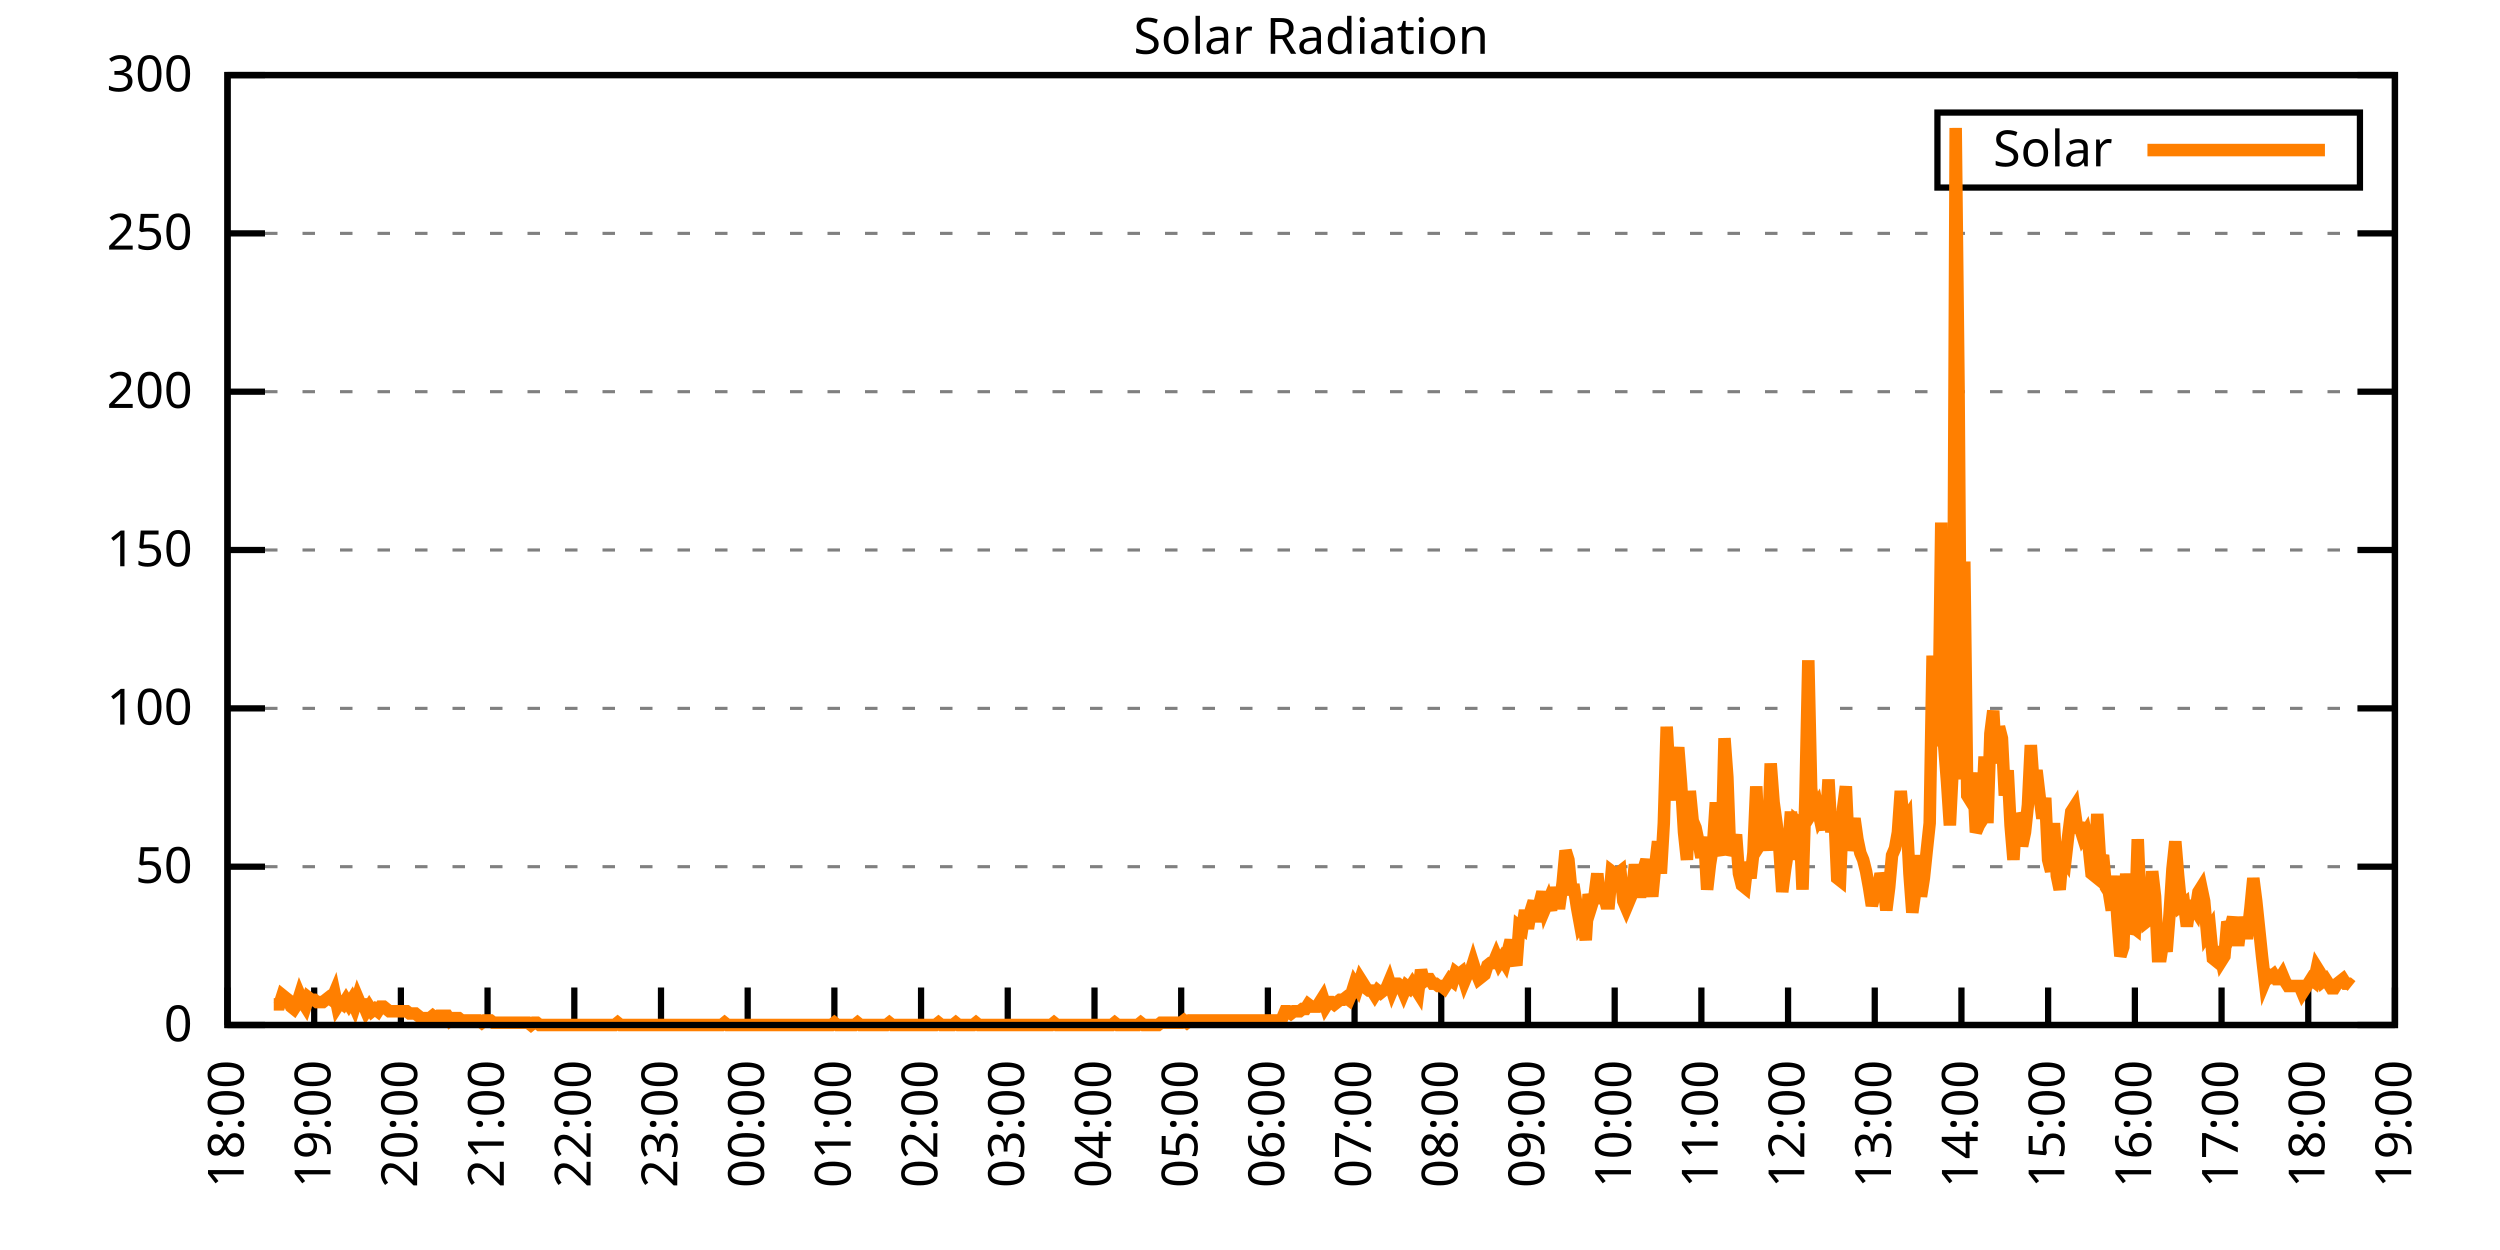
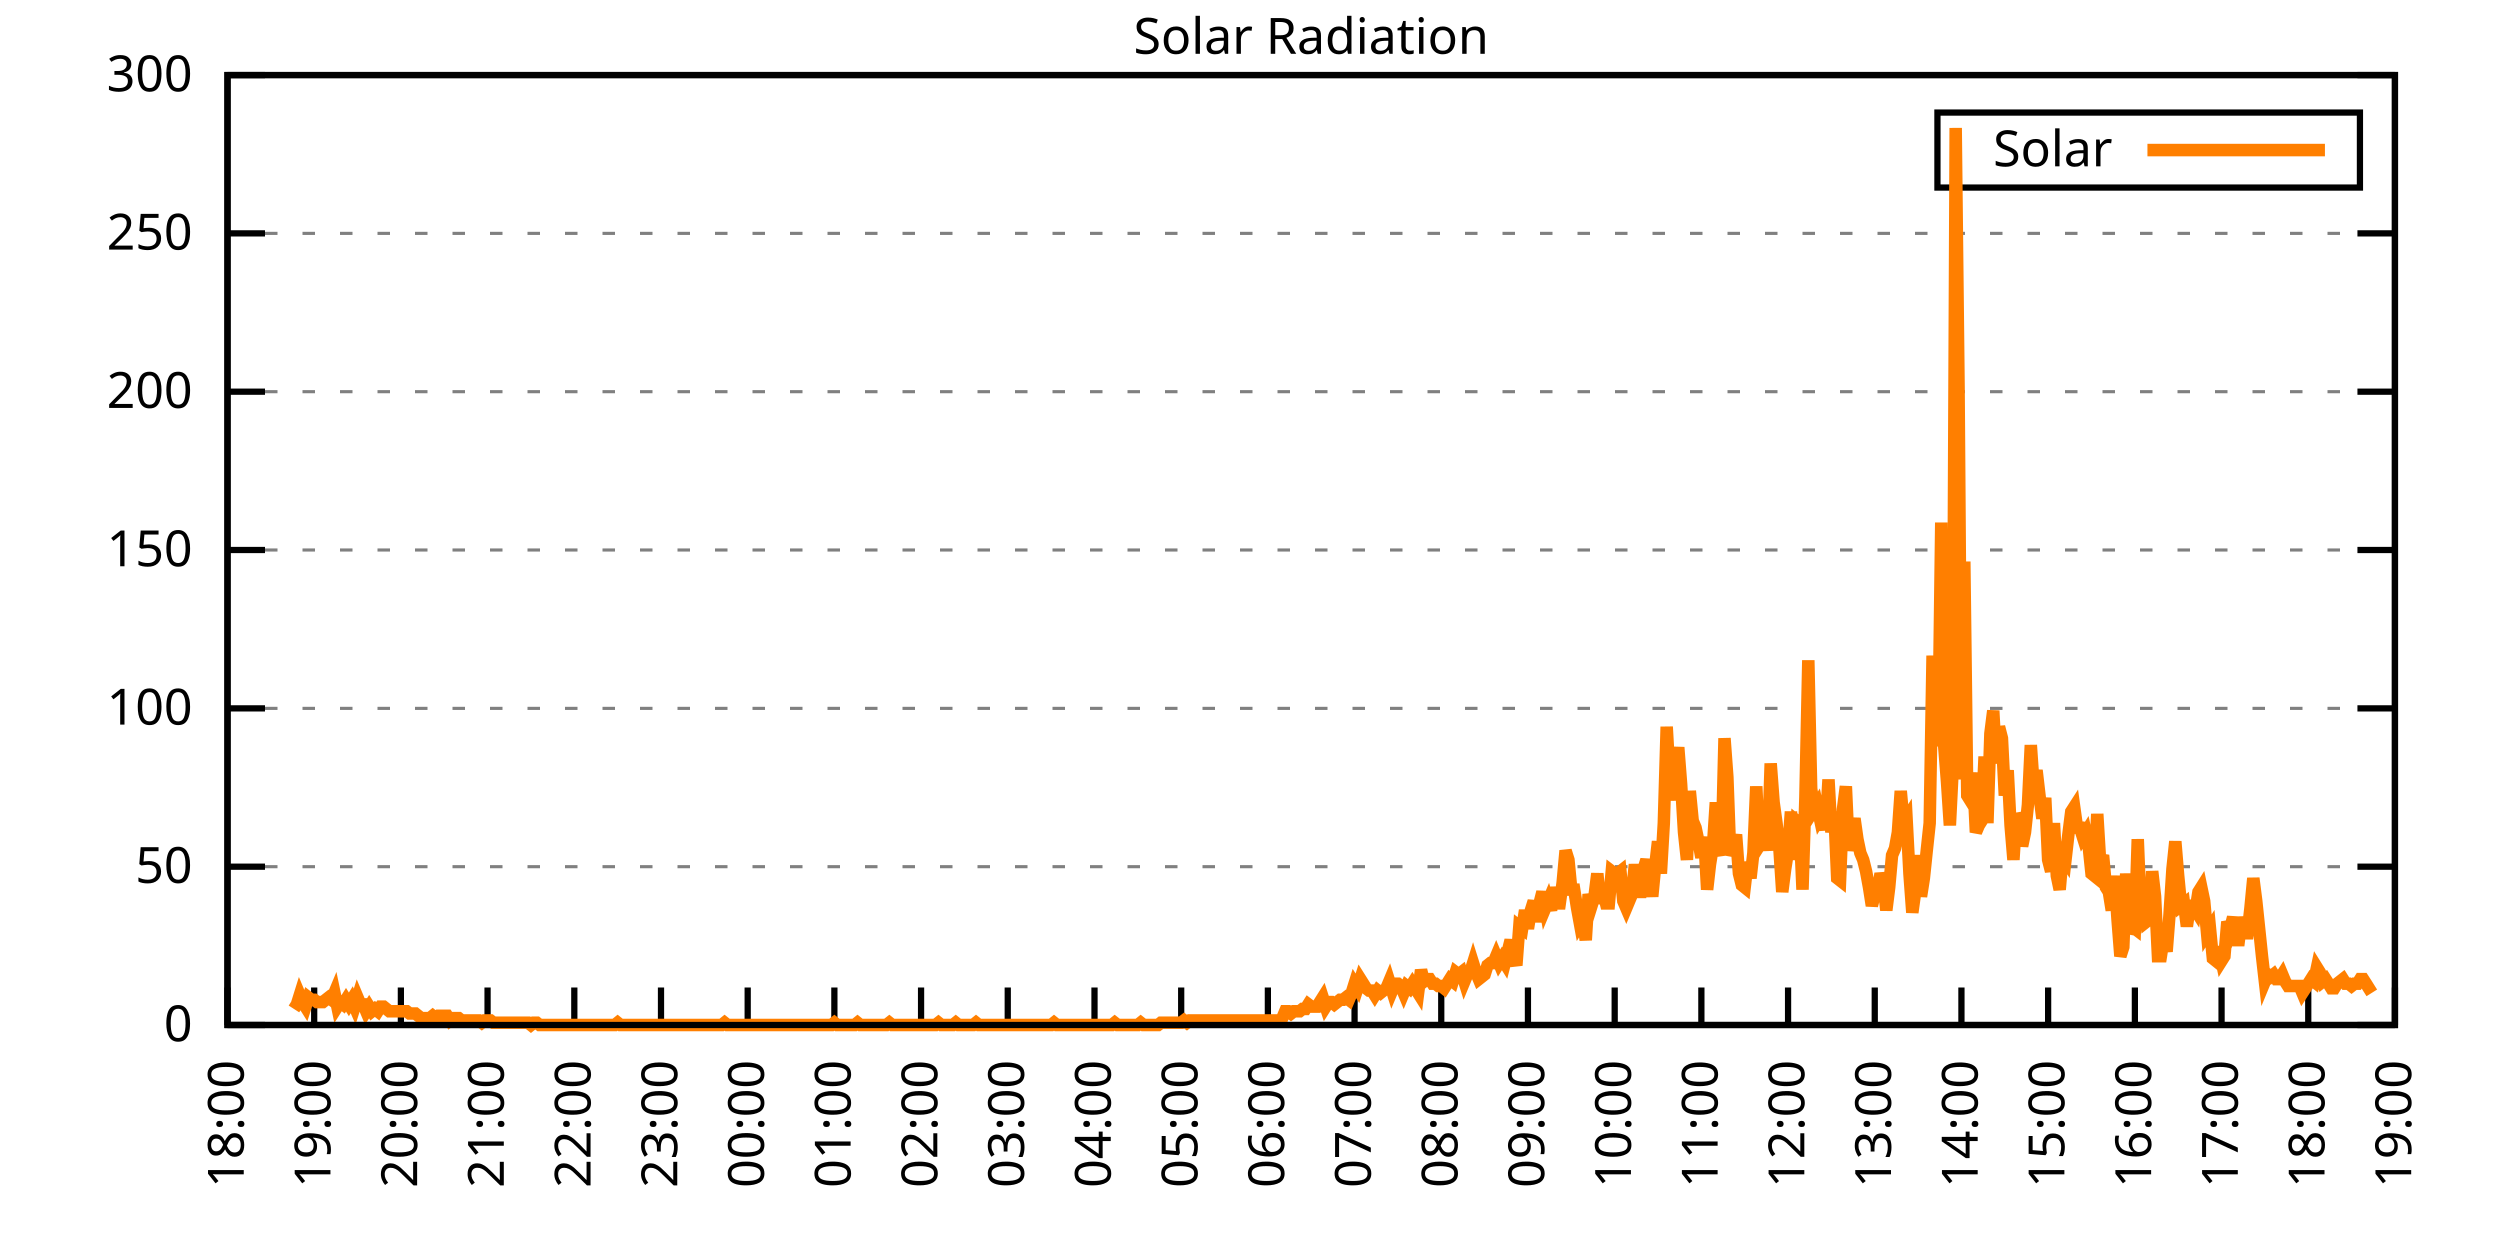
<svg xmlns="http://www.w3.org/2000/svg" xmlns:xlink="http://www.w3.org/1999/xlink" width="400" height="200" viewBox="0 0 400 200">
  <g id="gnuplot_canvas">
    <rect x="0" y="0" width="400" height="200" fill="none" />
    <defs>
      <circle id="gpDot" r="0.5" stroke-width="0.5" stroke="currentColor" />
      <path id="gpPt0" stroke-width="0.333" stroke="currentColor" d="M-1,0 h2 M0,-1 v2" />
      <path id="gpPt1" stroke-width="0.333" stroke="currentColor" d="M-1,-1 L1,1 M1,-1 L-1,1" />
      <path id="gpPt2" stroke-width="0.333" stroke="currentColor" d="M-1,0 L1,0 M0,-1 L0,1 M-1,-1 L1,1 M-1,1 L1,-1" />
      <rect id="gpPt3" stroke-width="0.333" stroke="currentColor" x="-1" y="-1" width="2" height="2" />
      <rect id="gpPt4" stroke-width="0.333" stroke="currentColor" fill="currentColor" x="-1" y="-1" width="2" height="2" />
      <circle id="gpPt5" stroke-width="0.333" stroke="currentColor" cx="0" cy="0" r="1" />
      <use xlink:href="#gpPt5" id="gpPt6" fill="currentColor" stroke="none" />
      <path id="gpPt7" stroke-width="0.333" stroke="currentColor" d="M0,-1.33 L-1.33,0.67 L1.33,0.67 z" />
      <use xlink:href="#gpPt7" id="gpPt8" fill="currentColor" stroke="none" />
      <use xlink:href="#gpPt7" id="gpPt9" stroke="currentColor" transform="rotate(180)" />
      <use xlink:href="#gpPt9" id="gpPt10" fill="currentColor" stroke="none" />
      <use xlink:href="#gpPt3" id="gpPt11" stroke="currentColor" transform="rotate(45)" />
      <use xlink:href="#gpPt11" id="gpPt12" fill="currentColor" stroke="none" />
      <path id="gpPt13" stroke-width="0.333" stroke="currentColor" d="M0,1.330 L1.265,0.411 L0.782,-1.067 L-0.782,-1.076 L-1.265,0.411 z" />
      <use xlink:href="#gpPt13" id="gpPt14" fill="currentColor" stroke="none" />
      <filter id="textbox" filterUnits="objectBoundingBox" x="0" y="0" height="1" width="1">
        <feFlood flood-color="white" flood-opacity="1" result="bgnd" />
        <feComposite in="SourceGraphic" in2="bgnd" operator="atop" />
      </filter>
      <filter id="greybox" filterUnits="objectBoundingBox" x="0" y="0" height="1" width="1">
        <feFlood flood-color="lightgrey" flood-opacity="1" result="grey" />
        <feComposite in="SourceGraphic" in2="grey" operator="atop" />
      </filter>
    </defs>
    <g fill="none" color="white" stroke="currentColor" stroke-width="1.00" stroke-linecap="butt" stroke-linejoin="miter">
</g>
    <g fill="none" color="black" stroke="currentColor" stroke-width="1.00" stroke-linecap="butt" stroke-linejoin="miter">
      <g stroke="none" shape-rendering="crispEdges">
        <polygon fill="rgb(255, 255, 255)" points="36.40,164.00 383.18,164.00 383.18,12.02 36.40,12.02 " />
      </g>
    </g>
    <g fill="none" color="black" stroke="currentColor" stroke-width="1.00" stroke-linecap="butt" stroke-linejoin="miter">
</g>
    <g fill="none" color="black" stroke="black" stroke-width="0.50" stroke-linecap="butt" stroke-linejoin="miter">
</g>
    <g fill="none" color="gray" stroke="currentColor" stroke-width="0.50" stroke-linecap="butt" stroke-linejoin="miter">
      <path stroke="gray" stroke-dasharray="2,4" class="gridline" d="M36.40,164.00 L383.19,164.00  " />
    </g>
    <g fill="none" color="gray" stroke="gray" stroke-width="1.00" stroke-linecap="butt" stroke-linejoin="miter">
</g>
    <g fill="none" color="black" stroke="currentColor" stroke-width="1.00" stroke-linecap="butt" stroke-linejoin="miter">
      <path stroke="black" d="M36.40,164.00 L42.40,164.00 M383.19,164.00 L377.19,164.00  " />
      <g transform="translate(30.80,166.60)" stroke="none" fill="black" font-family="Sans" font-size="8.00" text-anchor="end">
        <text>
          <tspan font-family="Sans"> 0</tspan>
        </text>
      </g>
    </g>
    <g fill="none" color="black" stroke="currentColor" stroke-width="1.00" stroke-linecap="butt" stroke-linejoin="miter">
</g>
    <g fill="none" color="black" stroke="black" stroke-width="0.50" stroke-linecap="butt" stroke-linejoin="miter">
</g>
    <g fill="none" color="gray" stroke="currentColor" stroke-width="0.50" stroke-linecap="butt" stroke-linejoin="miter">
      <path stroke="gray" stroke-dasharray="2,4" class="gridline" d="M36.40,138.67 L383.19,138.67  " />
    </g>
    <g fill="none" color="gray" stroke="gray" stroke-width="1.00" stroke-linecap="butt" stroke-linejoin="miter">
</g>
    <g fill="none" color="black" stroke="currentColor" stroke-width="1.00" stroke-linecap="butt" stroke-linejoin="miter">
      <path stroke="black" d="M36.40,138.67 L42.40,138.67 M383.19,138.67 L377.19,138.67  " />
      <g transform="translate(30.80,141.27)" stroke="none" fill="black" font-family="Sans" font-size="8.00" text-anchor="end">
        <text>
          <tspan font-family="Sans"> 50</tspan>
        </text>
      </g>
    </g>
    <g fill="none" color="black" stroke="currentColor" stroke-width="1.00" stroke-linecap="butt" stroke-linejoin="miter">
</g>
    <g fill="none" color="black" stroke="black" stroke-width="0.50" stroke-linecap="butt" stroke-linejoin="miter">
</g>
    <g fill="none" color="gray" stroke="currentColor" stroke-width="0.50" stroke-linecap="butt" stroke-linejoin="miter">
      <path stroke="gray" stroke-dasharray="2,4" class="gridline" d="M36.40,113.34 L383.19,113.34  " />
    </g>
    <g fill="none" color="gray" stroke="gray" stroke-width="1.00" stroke-linecap="butt" stroke-linejoin="miter">
</g>
    <g fill="none" color="black" stroke="currentColor" stroke-width="1.00" stroke-linecap="butt" stroke-linejoin="miter">
      <path stroke="black" d="M36.40,113.34 L42.40,113.34 M383.19,113.34 L377.19,113.34  " />
      <g transform="translate(30.80,115.94)" stroke="none" fill="black" font-family="Sans" font-size="8.00" text-anchor="end">
        <text>
          <tspan font-family="Sans"> 100</tspan>
        </text>
      </g>
    </g>
    <g fill="none" color="black" stroke="currentColor" stroke-width="1.00" stroke-linecap="butt" stroke-linejoin="miter">
</g>
    <g fill="none" color="black" stroke="black" stroke-width="0.50" stroke-linecap="butt" stroke-linejoin="miter">
</g>
    <g fill="none" color="gray" stroke="currentColor" stroke-width="0.50" stroke-linecap="butt" stroke-linejoin="miter">
      <path stroke="gray" stroke-dasharray="2,4" class="gridline" d="M36.40,88.00 L383.19,88.00  " />
    </g>
    <g fill="none" color="gray" stroke="gray" stroke-width="1.00" stroke-linecap="butt" stroke-linejoin="miter">
</g>
    <g fill="none" color="black" stroke="currentColor" stroke-width="1.00" stroke-linecap="butt" stroke-linejoin="miter">
      <path stroke="black" d="M36.40,88.00 L42.40,88.00 M383.19,88.00 L377.19,88.00  " />
      <g transform="translate(30.80,90.60)" stroke="none" fill="black" font-family="Sans" font-size="8.00" text-anchor="end">
        <text>
          <tspan font-family="Sans"> 150</tspan>
        </text>
      </g>
    </g>
    <g fill="none" color="black" stroke="currentColor" stroke-width="1.00" stroke-linecap="butt" stroke-linejoin="miter">
</g>
    <g fill="none" color="black" stroke="black" stroke-width="0.50" stroke-linecap="butt" stroke-linejoin="miter">
</g>
    <g fill="none" color="gray" stroke="currentColor" stroke-width="0.50" stroke-linecap="butt" stroke-linejoin="miter">
      <path stroke="gray" stroke-dasharray="2,4" class="gridline" d="M36.40,62.67 L383.19,62.67  " />
    </g>
    <g fill="none" color="gray" stroke="gray" stroke-width="1.00" stroke-linecap="butt" stroke-linejoin="miter">
</g>
    <g fill="none" color="black" stroke="currentColor" stroke-width="1.00" stroke-linecap="butt" stroke-linejoin="miter">
      <path stroke="black" d="M36.40,62.67 L42.40,62.67 M383.19,62.67 L377.19,62.67  " />
      <g transform="translate(30.80,65.27)" stroke="none" fill="black" font-family="Sans" font-size="8.00" text-anchor="end">
        <text>
          <tspan font-family="Sans"> 200</tspan>
        </text>
      </g>
    </g>
    <g fill="none" color="black" stroke="currentColor" stroke-width="1.00" stroke-linecap="butt" stroke-linejoin="miter">
</g>
    <g fill="none" color="black" stroke="black" stroke-width="0.50" stroke-linecap="butt" stroke-linejoin="miter">
</g>
    <g fill="none" color="gray" stroke="currentColor" stroke-width="0.50" stroke-linecap="butt" stroke-linejoin="miter">
      <path stroke="gray" stroke-dasharray="2,4" class="gridline" d="M36.40,37.34 L383.19,37.34  " />
    </g>
    <g fill="none" color="gray" stroke="gray" stroke-width="1.00" stroke-linecap="butt" stroke-linejoin="miter">
</g>
    <g fill="none" color="black" stroke="currentColor" stroke-width="1.00" stroke-linecap="butt" stroke-linejoin="miter">
      <path stroke="black" d="M36.40,37.34 L42.40,37.34 M383.19,37.34 L377.19,37.34  " />
      <g transform="translate(30.80,39.94)" stroke="none" fill="black" font-family="Sans" font-size="8.00" text-anchor="end">
        <text>
          <tspan font-family="Sans"> 250</tspan>
        </text>
      </g>
    </g>
    <g fill="none" color="black" stroke="currentColor" stroke-width="1.00" stroke-linecap="butt" stroke-linejoin="miter">
</g>
    <g fill="none" color="black" stroke="black" stroke-width="0.50" stroke-linecap="butt" stroke-linejoin="miter">
</g>
    <g fill="none" color="gray" stroke="currentColor" stroke-width="0.50" stroke-linecap="butt" stroke-linejoin="miter">
      <path stroke="gray" stroke-dasharray="2,4" class="gridline" d="M36.40,12.01 L383.19,12.01  " />
    </g>
    <g fill="none" color="gray" stroke="gray" stroke-width="1.00" stroke-linecap="butt" stroke-linejoin="miter">
</g>
    <g fill="none" color="black" stroke="currentColor" stroke-width="1.00" stroke-linecap="butt" stroke-linejoin="miter">
      <path stroke="black" d="M36.40,12.01 L42.40,12.01 M383.19,12.01 L377.19,12.01  " />
      <g transform="translate(30.80,14.61)" stroke="none" fill="black" font-family="Sans" font-size="8.00" text-anchor="end">
        <text>
          <tspan font-family="Sans"> 300</tspan>
        </text>
      </g>
    </g>
    <g fill="none" color="black" stroke="currentColor" stroke-width="1.00" stroke-linecap="butt" stroke-linejoin="miter">
      <path stroke="black" d="M36.40,164.00 L36.40,158.00  " />
      <g transform="translate(39.00,169.60) rotate(270.00)" stroke="none" fill="black" font-family="Sans" font-size="8.00" text-anchor="end">
        <text>
          <tspan font-family="Sans">18:00</tspan>
        </text>
      </g>
    </g>
    <g fill="none" color="black" stroke="currentColor" stroke-width="1.00" stroke-linecap="butt" stroke-linejoin="miter">
      <path stroke="black" d="M50.27,164.00 L50.27,158.00  " />
      <g transform="translate(52.87,169.60) rotate(270.00)" stroke="none" fill="black" font-family="Sans" font-size="8.00" text-anchor="end">
        <text>
          <tspan font-family="Sans">19:00</tspan>
        </text>
      </g>
    </g>
    <g fill="none" color="black" stroke="currentColor" stroke-width="1.00" stroke-linecap="butt" stroke-linejoin="miter">
      <path stroke="black" d="M64.14,164.00 L64.14,158.00  " />
      <g transform="translate(66.74,169.60) rotate(270.00)" stroke="none" fill="black" font-family="Sans" font-size="8.00" text-anchor="end">
        <text>
          <tspan font-family="Sans">20:00</tspan>
        </text>
      </g>
    </g>
    <g fill="none" color="black" stroke="currentColor" stroke-width="1.00" stroke-linecap="butt" stroke-linejoin="miter">
      <path stroke="black" d="M78.01,164.00 L78.01,158.00  " />
      <g transform="translate(80.61,169.60) rotate(270.00)" stroke="none" fill="black" font-family="Sans" font-size="8.00" text-anchor="end">
        <text>
          <tspan font-family="Sans">21:00</tspan>
        </text>
      </g>
    </g>
    <g fill="none" color="black" stroke="currentColor" stroke-width="1.00" stroke-linecap="butt" stroke-linejoin="miter">
      <path stroke="black" d="M91.89,164.00 L91.89,158.00  " />
      <g transform="translate(94.49,169.60) rotate(270.00)" stroke="none" fill="black" font-family="Sans" font-size="8.00" text-anchor="end">
        <text>
          <tspan font-family="Sans">22:00</tspan>
        </text>
      </g>
    </g>
    <g fill="none" color="black" stroke="currentColor" stroke-width="1.00" stroke-linecap="butt" stroke-linejoin="miter">
      <path stroke="black" d="M105.76,164.00 L105.76,158.00  " />
      <g transform="translate(108.36,169.60) rotate(270.00)" stroke="none" fill="black" font-family="Sans" font-size="8.00" text-anchor="end">
        <text>
          <tspan font-family="Sans">23:00</tspan>
        </text>
      </g>
    </g>
    <g fill="none" color="black" stroke="currentColor" stroke-width="1.00" stroke-linecap="butt" stroke-linejoin="miter">
      <path stroke="black" d="M119.63,164.00 L119.63,158.00  " />
      <g transform="translate(122.23,169.60) rotate(270.00)" stroke="none" fill="black" font-family="Sans" font-size="8.00" text-anchor="end">
        <text>
          <tspan font-family="Sans">00:00</tspan>
        </text>
      </g>
    </g>
    <g fill="none" color="black" stroke="currentColor" stroke-width="1.00" stroke-linecap="butt" stroke-linejoin="miter">
      <path stroke="black" d="M133.50,164.00 L133.50,158.00  " />
      <g transform="translate(136.10,169.60) rotate(270.00)" stroke="none" fill="black" font-family="Sans" font-size="8.00" text-anchor="end">
        <text>
          <tspan font-family="Sans">01:00</tspan>
        </text>
      </g>
    </g>
    <g fill="none" color="black" stroke="currentColor" stroke-width="1.00" stroke-linecap="butt" stroke-linejoin="miter">
      <path stroke="black" d="M147.37,164.00 L147.37,158.00  " />
      <g transform="translate(149.97,169.60) rotate(270.00)" stroke="none" fill="black" font-family="Sans" font-size="8.00" text-anchor="end">
        <text>
          <tspan font-family="Sans">02:00</tspan>
        </text>
      </g>
    </g>
    <g fill="none" color="black" stroke="currentColor" stroke-width="1.00" stroke-linecap="butt" stroke-linejoin="miter">
      <path stroke="black" d="M161.24,164.00 L161.24,158.00  " />
      <g transform="translate(163.84,169.60) rotate(270.00)" stroke="none" fill="black" font-family="Sans" font-size="8.00" text-anchor="end">
        <text>
          <tspan font-family="Sans">03:00</tspan>
        </text>
      </g>
    </g>
    <g fill="none" color="black" stroke="currentColor" stroke-width="1.00" stroke-linecap="butt" stroke-linejoin="miter">
      <path stroke="black" d="M175.12,164.00 L175.12,158.00  " />
      <g transform="translate(177.72,169.60) rotate(270.00)" stroke="none" fill="black" font-family="Sans" font-size="8.00" text-anchor="end">
        <text>
          <tspan font-family="Sans">04:00</tspan>
        </text>
      </g>
    </g>
    <g fill="none" color="black" stroke="currentColor" stroke-width="1.00" stroke-linecap="butt" stroke-linejoin="miter">
      <path stroke="black" d="M188.99,164.00 L188.99,158.00  " />
      <g transform="translate(191.59,169.60) rotate(270.00)" stroke="none" fill="black" font-family="Sans" font-size="8.00" text-anchor="end">
        <text>
          <tspan font-family="Sans">05:00</tspan>
        </text>
      </g>
    </g>
    <g fill="none" color="black" stroke="currentColor" stroke-width="1.00" stroke-linecap="butt" stroke-linejoin="miter">
      <path stroke="black" d="M202.86,164.00 L202.86,158.00  " />
      <g transform="translate(205.46,169.60) rotate(270.00)" stroke="none" fill="black" font-family="Sans" font-size="8.00" text-anchor="end">
        <text>
          <tspan font-family="Sans">06:00</tspan>
        </text>
      </g>
    </g>
    <g fill="none" color="black" stroke="currentColor" stroke-width="1.00" stroke-linecap="butt" stroke-linejoin="miter">
      <path stroke="black" d="M216.73,164.00 L216.73,158.00  " />
      <g transform="translate(219.33,169.60) rotate(270.00)" stroke="none" fill="black" font-family="Sans" font-size="8.00" text-anchor="end">
        <text>
          <tspan font-family="Sans">07:00</tspan>
        </text>
      </g>
    </g>
    <g fill="none" color="black" stroke="currentColor" stroke-width="1.00" stroke-linecap="butt" stroke-linejoin="miter">
      <path stroke="black" d="M230.60,164.00 L230.60,158.00  " />
      <g transform="translate(233.20,169.60) rotate(270.00)" stroke="none" fill="black" font-family="Sans" font-size="8.00" text-anchor="end">
        <text>
          <tspan font-family="Sans">08:00</tspan>
        </text>
      </g>
    </g>
    <g fill="none" color="black" stroke="currentColor" stroke-width="1.00" stroke-linecap="butt" stroke-linejoin="miter">
      <path stroke="black" d="M244.47,164.00 L244.47,158.00  " />
      <g transform="translate(247.07,169.60) rotate(270.00)" stroke="none" fill="black" font-family="Sans" font-size="8.00" text-anchor="end">
        <text>
          <tspan font-family="Sans">09:00</tspan>
        </text>
      </g>
    </g>
    <g fill="none" color="black" stroke="currentColor" stroke-width="1.00" stroke-linecap="butt" stroke-linejoin="miter">
      <path stroke="black" d="M258.35,164.00 L258.35,158.00  " />
      <g transform="translate(260.95,169.60) rotate(270.00)" stroke="none" fill="black" font-family="Sans" font-size="8.00" text-anchor="end">
        <text>
          <tspan font-family="Sans">10:00</tspan>
        </text>
      </g>
    </g>
    <g fill="none" color="black" stroke="currentColor" stroke-width="1.00" stroke-linecap="butt" stroke-linejoin="miter">
      <path stroke="black" d="M272.22,164.00 L272.22,158.00  " />
      <g transform="translate(274.82,169.60) rotate(270.00)" stroke="none" fill="black" font-family="Sans" font-size="8.00" text-anchor="end">
        <text>
          <tspan font-family="Sans">11:00</tspan>
        </text>
      </g>
    </g>
    <g fill="none" color="black" stroke="currentColor" stroke-width="1.00" stroke-linecap="butt" stroke-linejoin="miter">
      <path stroke="black" d="M286.09,164.00 L286.09,158.00  " />
      <g transform="translate(288.69,169.60) rotate(270.00)" stroke="none" fill="black" font-family="Sans" font-size="8.00" text-anchor="end">
        <text>
          <tspan font-family="Sans">12:00</tspan>
        </text>
      </g>
    </g>
    <g fill="none" color="black" stroke="currentColor" stroke-width="1.00" stroke-linecap="butt" stroke-linejoin="miter">
      <path stroke="black" d="M299.96,164.00 L299.96,158.00  " />
      <g transform="translate(302.56,169.60) rotate(270.00)" stroke="none" fill="black" font-family="Sans" font-size="8.00" text-anchor="end">
        <text>
          <tspan font-family="Sans">13:00</tspan>
        </text>
      </g>
    </g>
    <g fill="none" color="black" stroke="currentColor" stroke-width="1.00" stroke-linecap="butt" stroke-linejoin="miter">
      <path stroke="black" d="M313.83,164.00 L313.83,158.00  " />
      <g transform="translate(316.43,169.60) rotate(270.00)" stroke="none" fill="black" font-family="Sans" font-size="8.00" text-anchor="end">
        <text>
          <tspan font-family="Sans">14:00</tspan>
        </text>
      </g>
    </g>
    <g fill="none" color="black" stroke="currentColor" stroke-width="1.00" stroke-linecap="butt" stroke-linejoin="miter">
      <path stroke="black" d="M327.70,164.00 L327.70,158.00  " />
      <g transform="translate(330.30,169.60) rotate(270.00)" stroke="none" fill="black" font-family="Sans" font-size="8.00" text-anchor="end">
        <text>
          <tspan font-family="Sans">15:00</tspan>
        </text>
      </g>
    </g>
    <g fill="none" color="black" stroke="currentColor" stroke-width="1.00" stroke-linecap="butt" stroke-linejoin="miter">
      <path stroke="black" d="M341.58,164.00 L341.58,158.00  " />
      <g transform="translate(344.18,169.60) rotate(270.00)" stroke="none" fill="black" font-family="Sans" font-size="8.00" text-anchor="end">
        <text>
          <tspan font-family="Sans">16:00</tspan>
        </text>
      </g>
    </g>
    <g fill="none" color="black" stroke="currentColor" stroke-width="1.00" stroke-linecap="butt" stroke-linejoin="miter">
      <path stroke="black" d="M355.45,164.00 L355.45,158.00  " />
      <g transform="translate(358.05,169.60) rotate(270.00)" stroke="none" fill="black" font-family="Sans" font-size="8.00" text-anchor="end">
        <text>
          <tspan font-family="Sans">17:00</tspan>
        </text>
      </g>
    </g>
    <g fill="none" color="black" stroke="currentColor" stroke-width="1.00" stroke-linecap="butt" stroke-linejoin="miter">
      <path stroke="black" d="M369.32,164.00 L369.32,158.00  " />
      <g transform="translate(371.92,169.60) rotate(270.00)" stroke="none" fill="black" font-family="Sans" font-size="8.00" text-anchor="end">
        <text>
          <tspan font-family="Sans">18:00</tspan>
        </text>
      </g>
    </g>
    <g fill="none" color="black" stroke="currentColor" stroke-width="1.00" stroke-linecap="butt" stroke-linejoin="miter">
      <path stroke="black" d="M383.19,164.00 L383.19,158.00  " />
      <g transform="translate(385.79,169.60) rotate(270.00)" stroke="none" fill="black" font-family="Sans" font-size="8.00" text-anchor="end">
        <text>
          <tspan font-family="Sans">19:00</tspan>
        </text>
      </g>
    </g>
    <g fill="none" color="black" stroke="currentColor" stroke-width="1.00" stroke-linecap="butt" stroke-linejoin="miter">
</g>
    <g fill="none" color="black" stroke="currentColor" stroke-width="1.00" stroke-linecap="butt" stroke-linejoin="miter">
      <path stroke="black" d="M36.40,12.01 L36.40,164.00 L383.19,164.00 L383.19,12.01 L36.40,12.01 Z  " />
    </g>
    <g fill="none" color="black" stroke="currentColor" stroke-width="1.00" stroke-linecap="butt" stroke-linejoin="miter">
</g>
    <g fill="none" color="black" stroke="currentColor" stroke-width="1.00" stroke-linecap="butt" stroke-linejoin="miter">
      <path stroke="black" d="M309.99,30.01 L309.99,18.01 L377.59,18.01 L377.59,30.01 L309.99,30.01 Z  " />
    </g>
    <g id="Solar_Radiation_plot_1">
      <g fill="none" color="white" stroke="black" stroke-width="2.00" stroke-linecap="butt" stroke-linejoin="miter">
</g>
      <g fill="none" color="black" stroke="currentColor" stroke-width="2.00" stroke-linecap="butt" stroke-linejoin="miter">
        <g transform="translate(337.99,26.61)" stroke="none" fill="black" font-family="Sans" font-size="8.00" text-anchor="end">
          <text>
            <tspan font-family="Sans">Solar</tspan>
          </text>
        </g>
      </g>
      <g fill="none" color="black" stroke="currentColor" stroke-width="2.00" stroke-linecap="butt" stroke-linejoin="miter">
-         <path stroke="rgb(255, 127,   0)" d="M343.59,24.01 L371.99,24.01 M43.80,160.70 L44.26,160.70 L44.72,160.70 L45.19,159.23 L45.65,159.60 L46.11,159.96   L46.57,161.06 L47.03,161.43 L47.50,160.70 L47.96,159.23 L48.42,160.33 L48.88,161.06 L49.35,159.60 L49.81,159.96   L50.27,159.96 L50.73,160.33 L51.20,160.33 L51.66,160.33 L52.12,159.96 L52.58,159.60 L53.05,159.96 L53.51,158.86   L53.97,161.06 L54.43,160.33 L54.90,160.70 L55.36,159.96 L55.82,160.70 L56.28,159.96 L56.75,161.06 L57.21,159.60   L57.67,160.70 L58.13,160.70 L58.59,161.80 L59.06,161.06 L59.52,161.80 L59.98,161.43 L60.44,161.80 L60.91,161.06   L61.37,161.06 L61.83,161.43 L62.29,161.80 L62.76,161.80 L63.22,161.80 L63.68,161.80 L64.14,161.80 L64.61,161.80   L65.07,161.80 L65.53,162.16 L65.99,162.16 L66.46,162.16 L66.92,162.53 L67.38,162.90 L67.84,162.90 L68.30,162.90   L68.77,162.90 L69.23,162.53 L69.69,162.90 L70.15,162.53 L70.62,162.53 L71.08,162.53 L71.54,162.53 L72.00,163.27   L72.47,162.90 L72.93,162.90 L73.39,162.90 L73.85,163.27 L74.32,163.27 L74.78,163.27 L75.24,163.27 L75.70,163.27   L76.17,163.27 L76.63,163.27 L77.09,163.63 L77.55,163.27 L78.01,163.27 L78.48,163.27 L78.94,163.63 L79.40,163.63   L79.86,163.63 L80.33,163.63 L80.79,163.63 L81.25,163.63 L81.71,163.63 L82.18,163.63 L82.64,163.63 L83.10,163.63   L83.56,163.63 L84.03,163.63 L84.49,163.63 L84.95,164.00 L85.41,163.63 L85.88,163.63 L86.34,164.00 L86.80,164.00   L87.26,164.00 L87.72,164.00 L88.19,164.00 L88.65,164.00 L89.11,164.00 L89.57,164.00 L90.04,164.00 L90.50,164.00   L90.96,164.00 L91.42,164.00 L91.89,164.00 L92.35,164.00 L92.81,164.00 L93.27,164.00 L93.74,164.00 L94.20,164.00   L94.66,164.00 L95.12,164.00 L95.59,164.00 L96.05,164.00 L96.51,164.00 L96.97,164.00 L97.44,164.00 L97.90,164.00   L98.36,164.00 L98.82,163.63 L99.28,164.00 L99.75,164.00 L100.21,164.00 L100.67,164.00 L101.13,164.00 L101.60,164.00   L102.06,164.00 L102.52,164.00 L102.98,164.00 L103.45,164.00 L103.91,164.00 L104.37,164.00 L104.83,164.00 L105.30,164.00   L105.76,164.00 L106.22,164.00 L106.68,164.00 L107.15,164.00 L107.61,164.00 L108.07,164.00 L108.53,164.00 L108.99,164.00   L109.46,164.00 L109.92,164.00 L110.38,164.00 L110.84,164.00 L111.31,164.00 L111.77,164.00 L112.23,164.00 L112.69,164.00   L113.16,164.00 L113.62,164.00 L114.08,164.00 L114.54,164.00 L115.01,164.00 L115.47,164.00 L115.93,163.63 L116.39,164.00   L116.86,164.00 L117.32,164.00 L117.78,164.00 L118.24,164.00 L118.70,164.00 L119.17,164.00 L119.63,164.00 L120.09,164.00   L120.55,164.00 L121.02,164.00 L121.48,164.00 L121.94,164.00 L122.40,164.00 L122.87,164.00 L123.33,164.00 L123.79,164.00   L124.25,164.00 L124.72,164.00 L125.18,164.00 L125.64,164.00 L126.10,164.00 L126.57,164.00 L127.03,164.00 L127.49,164.00   L127.95,164.00 L128.41,164.00 L128.88,164.00 L129.34,164.00 L129.80,164.00 L130.26,164.00 L130.73,164.00 L131.19,164.00   L131.65,164.00 L132.11,164.00 L132.58,164.00 L133.04,164.00 L133.50,163.63 L133.96,164.00 L134.43,164.00 L134.89,164.00   L135.35,164.00 L135.81,164.00 L136.28,164.00 L136.74,164.00 L137.20,163.63 L137.66,164.00 L138.13,164.00 L138.59,164.00   L139.05,164.00 L139.51,164.00 L139.97,164.00 L140.44,164.00 L140.90,164.00 L141.36,164.00 L141.82,164.00 L142.29,163.63   L142.75,164.00 L143.21,164.00 L143.67,164.00 L144.14,164.00 L144.60,164.00 L145.06,164.00 L145.52,164.00 L145.99,164.00   L146.45,164.00 L146.91,164.00 L147.37,164.00 L147.84,164.00 L148.30,164.00 L148.76,164.00 L149.22,164.00 L149.68,164.00   L150.15,163.63 L150.61,164.00 L151.07,164.00 L151.53,164.00 L152.00,164.00 L152.46,164.00 L152.92,163.63 L153.38,164.00   L153.85,164.00 L154.31,164.00 L154.77,164.00 L155.23,164.00 L155.70,164.00 L156.16,163.63 L156.62,164.00 L157.08,164.00   L157.55,164.00 L158.01,164.00 L158.47,164.00 L158.93,164.00 L159.39,164.00 L159.86,164.00 L160.32,164.00 L160.78,164.00   L161.24,164.00 L161.71,164.00 L162.17,164.00 L162.63,164.00 L163.09,164.00 L163.56,164.00 L164.02,164.00 L164.48,164.00   L164.94,164.00 L165.41,164.00 L165.87,164.00 L166.33,164.00 L166.79,164.00 L167.26,164.00 L167.72,164.00 L168.18,164.00   L168.64,163.63 L169.10,164.00 L169.57,164.00 L170.03,164.00 L170.49,164.00 L170.95,164.00 L171.42,164.00 L171.88,164.00   L172.34,164.00 L172.80,164.00 L173.27,164.00 L173.73,164.00 L174.19,164.00 L174.65,164.00 L175.12,164.00 L175.58,164.00   L176.04,164.00 L176.50,164.00 L176.97,164.00 L177.43,164.00 L177.89,164.00 L178.35,163.63 L178.82,164.00 L179.28,164.00   L179.74,164.00 L180.20,164.00 L180.66,164.00 L181.13,164.00 L181.59,164.00 L182.05,164.00 L182.51,163.63 L182.98,164.00   L183.44,164.00 L183.90,164.00 L184.36,164.00 L184.83,164.00 L185.29,164.00 L185.75,163.63 L186.21,163.63 L186.68,163.63   L187.14,163.63 L187.60,163.63 L188.06,163.63 L188.53,163.63 L188.99,163.63 L189.45,163.27 L189.91,163.63 L190.37,163.27   L190.84,163.27 L191.30,163.27 L191.76,163.27 L192.22,163.27 L192.69,163.27 L193.15,163.27 L193.61,163.27 L194.07,163.27   L194.54,163.27 L195.00,163.27 L195.46,163.27 L195.92,163.27 L196.39,163.27 L196.85,163.27 L197.31,163.27 L197.77,163.27   L198.24,163.27 L198.70,163.27 L199.16,163.27 L199.62,163.27 L200.08,163.27 L200.55,163.27 L201.01,163.27 L201.47,163.27   L201.93,163.27 L202.40,163.27 L202.86,163.27 L203.32,163.27 L203.78,163.27 L204.25,163.27 L204.71,163.27 L205.17,162.90   L205.63,161.80 L206.10,161.80 L206.56,162.16 L207.02,161.80 L207.48,161.80 L207.95,161.80 L208.41,161.43 L208.87,161.43   L209.33,160.70 L209.80,161.06 L210.26,161.06 L210.72,161.06 L211.18,160.33 L211.64,159.60 L212.11,161.06 L212.57,160.33   L213.03,160.33 L213.49,160.70 L213.96,160.33 L214.42,159.96 L214.88,159.96 L215.34,159.60 L215.81,159.96 L216.27,158.86   L216.73,157.39 L217.19,158.13 L217.66,156.66 L218.12,157.39 L218.58,158.13 L219.04,158.49 L219.51,158.49 L219.97,159.23   L220.43,158.49 L220.89,158.86 L221.35,158.49 L221.82,158.13 L222.28,157.03 L222.74,158.49 L223.20,157.39 L223.67,157.39   L224.13,157.76 L224.59,158.86 L225.05,157.76 L225.52,158.13 L225.98,157.39 L226.44,158.13 L226.90,158.86 L227.37,155.19   L227.83,157.03 L228.29,156.66 L228.75,156.66 L229.22,157.39 L229.68,157.39 L230.14,157.76 L230.60,157.76 L231.06,158.13   L231.53,157.39 L231.99,156.66 L232.45,157.03 L232.91,155.56 L233.38,155.92 L233.84,155.56 L234.30,157.03 L234.76,155.92   L235.23,155.56 L235.69,154.09 L236.15,155.56 L236.61,156.66 L237.08,156.29 L237.54,155.92 L238.00,154.46 L238.46,154.09   L238.93,154.09 L239.39,152.99 L239.85,154.09 L240.31,153.35 L240.77,154.09 L241.24,152.25 L241.70,150.42 L242.16,152.99   L242.62,154.46 L243.09,148.22 L243.55,148.58 L244.01,145.65 L244.47,148.58 L244.94,145.65 L245.40,144.18 L245.86,147.48   L246.32,144.55 L246.79,142.71 L247.25,145.28 L247.71,144.18 L248.17,145.65 L248.64,141.98 L249.10,144.55 L249.56,144.55   L250.02,141.24 L250.49,136.10 L250.95,137.57 L251.41,142.34 L251.87,142.34 L252.33,145.28 L252.80,147.85 L253.26,147.11   L253.72,150.42 L254.18,143.08 L254.65,144.91 L255.11,143.44 L255.57,139.77 L256.03,144.55 L256.50,142.71 L256.96,144.55   L257.42,144.55 L257.88,139.41 L258.35,139.77 L258.81,139.77 L259.27,139.41 L259.73,144.18 L260.20,145.28 L260.66,144.18   L261.12,143.08 L261.58,138.30 L262.04,142.71 L262.51,142.71 L262.97,139.04 L263.43,137.57 L263.89,140.14 L264.36,143.44   L264.82,138.67 L265.28,134.63 L265.74,139.77 L266.21,131.70 L266.67,116.28 L267.13,124.36 L267.59,128.03 L268.06,122.89   L268.52,119.58 L268.98,125.46 L269.44,133.17 L269.91,137.57 L270.37,126.56 L270.83,131.33 L271.29,132.43 L271.75,134.63   L272.22,137.20 L272.68,133.90 L273.14,142.34 L273.60,138.30 L274.07,135.37 L274.53,128.39 L274.99,135.37 L275.45,136.84   L275.92,118.12 L276.38,124.36 L276.84,136.84 L277.30,135.74 L277.77,133.53 L278.23,139.77 L278.69,141.61 L279.15,141.98   L279.62,137.94 L280.08,140.51 L280.54,136.47 L281.00,125.82 L281.46,135.37 L281.93,134.63 L282.39,132.06 L282.85,136.10   L283.31,122.15 L283.78,128.39 L284.24,131.70 L284.70,135.74 L285.16,142.71 L285.63,139.04 L286.09,136.10 L286.55,129.86   L287.01,137.57 L287.48,131.33 L287.94,131.70 L288.40,142.34 L288.86,127.66 L289.33,105.64 L289.79,126.19 L290.25,129.49   L290.71,128.76 L291.18,130.96 L291.64,130.23 L292.10,132.80 L292.56,124.72 L293.02,133.17 L293.49,129.86 L293.95,140.51   L294.41,140.87 L294.87,129.49 L295.34,125.82 L295.80,136.10 L296.26,133.17 L296.72,130.96 L297.19,134.27 L297.65,136.47   L298.11,137.57 L298.57,139.41 L299.04,141.98 L299.50,144.91 L299.96,143.08 L300.42,142.71 L300.89,139.77 L301.35,141.24   L301.81,145.65 L302.27,141.98 L302.73,136.84 L303.20,135.74 L303.66,133.17 L304.12,126.56 L304.58,131.70 L305.05,130.96   L305.51,139.77 L305.97,146.01 L306.43,142.71 L306.90,136.84 L307.36,143.44 L307.82,140.51 L308.28,136.10 L308.75,131.70   L309.21,104.90 L309.67,118.12 L310.13,119.22 L310.60,83.61 L311.06,119.22 L311.52,125.09 L311.98,132.06 L312.44,122.89   L312.91,20.47 L313.37,61.95 L313.83,124.72 L314.29,89.85 L314.76,127.29 L315.22,128.03 L315.68,123.62 L316.14,133.17   L316.61,132.06 L317.07,131.33 L317.53,121.05 L317.99,131.70 L318.46,117.38 L318.92,113.71 L319.38,122.15 L319.84,116.28   L320.31,118.12 L320.77,127.29 L321.23,123.25 L321.69,132.06 L322.15,137.57 L322.62,130.23 L323.08,131.33 L323.54,135.37   L324.00,133.17 L324.47,128.76 L324.93,119.22 L325.39,125.82 L325.85,123.25 L326.32,127.29 L326.78,130.96 L327.24,127.66   L327.70,137.57 L328.17,139.41 L328.63,131.70 L329.09,140.14 L329.55,142.34 L330.02,136.84 L330.48,137.57 L330.94,133.53   L331.40,129.86 L331.87,129.13 L332.33,132.43 L332.79,132.43 L333.25,133.90 L333.71,133.17 L334.18,135.37 L334.64,139.77   L335.10,140.14 L335.56,130.23 L336.03,137.94 L336.49,136.84 L336.95,141.98 L337.41,142.71 L337.88,145.65 L338.34,140.14   L338.80,147.11 L339.26,152.99 L339.73,151.52 L340.19,139.77 L340.65,149.32 L341.11,148.22 L341.58,148.58 L342.04,134.27   L342.50,145.65 L342.96,143.44 L343.42,147.48 L343.89,147.11 L344.35,139.41 L344.81,143.44 L345.27,152.99 L345.74,152.99   L346.20,150.05 L346.66,152.25 L347.12,146.38 L347.59,139.04 L348.05,134.63 L348.51,140.14 L348.97,144.91 L349.44,144.55   L349.90,148.22 L350.36,144.91 L350.82,144.91 L351.29,145.65 L351.75,142.71 L352.21,141.98 L352.67,144.18 L353.13,149.32   L353.60,148.58 L354.06,153.35 L354.52,153.72 L354.98,151.52 L355.45,153.72 L355.91,152.99 L356.37,147.48 L356.83,148.58   L357.30,146.75 L357.76,150.42 L358.22,150.42 L358.68,146.75 L359.15,149.32 L359.61,149.32 L360.07,145.28 L360.53,140.51   L361.00,144.18 L361.46,148.58 L361.92,152.99 L362.38,157.03 L362.84,155.92 L363.31,156.29 L363.77,155.92 L364.23,156.66   L364.69,156.66 L365.16,155.92 L365.62,157.03 L366.08,157.76 L366.54,157.76 L367.01,157.76 L367.47,157.76 L367.93,157.76   L368.39,158.86 L368.86,158.13 L369.32,157.39 L369.78,156.66 L370.24,157.03 L370.71,154.82 L371.17,155.56 L371.63,157.03   L372.09,156.66 L372.56,157.39 L373.02,158.13 L373.48,158.13 L373.94,157.39 L374.40,157.03 L374.87,156.66 L375.33,157.39   L375.79,157.39 L376.25,157.76  " />
+         <path stroke="rgb(255, 127,   0)" d="M343.59,24.01 L371.99,24.01 M47.03,161.43 L47.50,160.70 L47.96,159.23 L48.42,160.33 L48.88,161.06 L49.35,159.60   L49.81,159.96 L50.27,159.96 L50.73,160.33 L51.20,160.33 L51.66,160.33 L52.12,159.96 L52.58,159.60 L53.05,159.96   L53.51,158.86 L53.97,161.06 L54.43,160.33 L54.90,160.70 L55.36,159.96 L55.82,160.70 L56.28,159.96 L56.75,161.06   L57.21,159.60 L57.67,160.70 L58.13,160.70 L58.59,161.80 L59.06,161.06 L59.52,161.80 L59.98,161.43 L60.44,161.80   L60.91,161.06 L61.37,161.06 L61.83,161.43 L62.29,161.80 L62.76,161.80 L63.22,161.80 L63.68,161.80 L64.14,161.80   L64.61,161.80 L65.07,161.80 L65.53,162.16 L65.99,162.16 L66.46,162.16 L66.92,162.53 L67.38,162.90 L67.84,162.90   L68.30,162.90 L68.77,162.90 L69.23,162.53 L69.69,162.90 L70.15,162.53 L70.62,162.53 L71.08,162.53 L71.54,162.53   L72.00,163.27 L72.47,162.90 L72.93,162.90 L73.39,162.90 L73.85,163.27 L74.32,163.27 L74.78,163.27 L75.24,163.27   L75.70,163.27 L76.17,163.27 L76.63,163.27 L77.09,163.63 L77.55,163.27 L78.01,163.27 L78.48,163.27 L78.94,163.63   L79.40,163.63 L79.86,163.63 L80.33,163.63 L80.79,163.63 L81.25,163.63 L81.71,163.63 L82.18,163.63 L82.64,163.63   L83.10,163.63 L83.56,163.63 L84.03,163.63 L84.49,163.63 L84.95,164.00 L85.41,163.63 L85.88,163.63 L86.34,164.00   L86.80,164.00 L87.26,164.00 L87.72,164.00 L88.19,164.00 L88.65,164.00 L89.11,164.00 L89.57,164.00 L90.04,164.00   L90.50,164.00 L90.96,164.00 L91.42,164.00 L91.89,164.00 L92.35,164.00 L92.81,164.00 L93.27,164.00 L93.74,164.00   L94.20,164.00 L94.66,164.00 L95.12,164.00 L95.59,164.00 L96.05,164.00 L96.51,164.00 L96.97,164.00 L97.44,164.00   L97.90,164.00 L98.36,164.00 L98.82,163.63 L99.28,164.00 L99.75,164.00 L100.21,164.00 L100.67,164.00 L101.13,164.00   L101.60,164.00 L102.06,164.00 L102.52,164.00 L102.98,164.00 L103.45,164.00 L103.91,164.00 L104.37,164.00 L104.83,164.00   L105.30,164.00 L105.76,164.00 L106.22,164.00 L106.68,164.00 L107.15,164.00 L107.61,164.00 L108.07,164.00 L108.53,164.00   L108.99,164.00 L109.46,164.00 L109.92,164.00 L110.38,164.00 L110.84,164.00 L111.31,164.00 L111.77,164.00 L112.23,164.00   L112.69,164.00 L113.16,164.00 L113.62,164.00 L114.08,164.00 L114.54,164.00 L115.01,164.00 L115.47,164.00 L115.93,163.63   L116.39,164.00 L116.86,164.00 L117.32,164.00 L117.78,164.00 L118.24,164.00 L118.70,164.00 L119.17,164.00 L119.63,164.00   L120.09,164.00 L120.55,164.00 L121.02,164.00 L121.48,164.00 L121.94,164.00 L122.40,164.00 L122.87,164.00 L123.33,164.00   L123.79,164.00 L124.25,164.00 L124.72,164.00 L125.18,164.00 L125.64,164.00 L126.10,164.00 L126.57,164.00 L127.03,164.00   L127.49,164.00 L127.95,164.00 L128.41,164.00 L128.88,164.00 L129.34,164.00 L129.80,164.00 L130.26,164.00 L130.73,164.00   L131.19,164.00 L131.65,164.00 L132.11,164.00 L132.58,164.00 L133.04,164.00 L133.50,163.63 L133.96,164.00 L134.43,164.00   L134.89,164.00 L135.35,164.00 L135.81,164.00 L136.28,164.00 L136.74,164.00 L137.20,163.63 L137.66,164.00 L138.13,164.00   L138.59,164.00 L139.05,164.00 L139.51,164.00 L139.97,164.00 L140.44,164.00 L140.90,164.00 L141.36,164.00 L141.82,164.00   L142.29,163.63 L142.75,164.00 L143.21,164.00 L143.67,164.00 L144.14,164.00 L144.60,164.00 L145.06,164.00 L145.52,164.00   L145.99,164.00 L146.45,164.00 L146.91,164.00 L147.37,164.00 L147.84,164.00 L148.30,164.00 L148.76,164.00 L149.22,164.00   L149.68,164.00 L150.15,163.63 L150.61,164.00 L151.07,164.00 L151.53,164.00 L152.00,164.00 L152.46,164.00 L152.92,163.63   L153.38,164.00 L153.85,164.00 L154.31,164.00 L154.77,164.00 L155.23,164.00 L155.70,164.00 L156.16,163.63 L156.62,164.00   L157.08,164.00 L157.55,164.00 L158.01,164.00 L158.47,164.00 L158.93,164.00 L159.39,164.00 L159.86,164.00 L160.32,164.00   L160.78,164.00 L161.24,164.00 L161.71,164.00 L162.17,164.00 L162.63,164.00 L163.09,164.00 L163.56,164.00 L164.02,164.00   L164.48,164.00 L164.94,164.00 L165.41,164.00 L165.87,164.00 L166.33,164.00 L166.79,164.00 L167.26,164.00 L167.72,164.00   L168.18,164.00 L168.64,163.63 L169.10,164.00 L169.57,164.00 L170.03,164.00 L170.49,164.00 L170.95,164.00 L171.42,164.00   L171.88,164.00 L172.34,164.00 L172.80,164.00 L173.27,164.00 L173.73,164.00 L174.19,164.00 L174.65,164.00 L175.12,164.00   L175.58,164.00 L176.04,164.00 L176.50,164.00 L176.97,164.00 L177.43,164.00 L177.89,164.00 L178.35,163.63 L178.82,164.00   L179.28,164.00 L179.74,164.00 L180.20,164.00 L180.66,164.00 L181.13,164.00 L181.59,164.00 L182.05,164.00 L182.51,163.63   L182.98,164.00 L183.44,164.00 L183.90,164.00 L184.36,164.00 L184.83,164.00 L185.29,164.00 L185.75,163.63 L186.21,163.63   L186.68,163.63 L187.14,163.63 L187.60,163.63 L188.06,163.63 L188.53,163.63 L188.99,163.63 L189.45,163.27 L189.91,163.63   L190.37,163.27 L190.84,163.27 L191.30,163.27 L191.76,163.27 L192.22,163.27 L192.69,163.27 L193.15,163.27 L193.61,163.27   L194.07,163.27 L194.54,163.27 L195.00,163.27 L195.46,163.27 L195.92,163.27 L196.39,163.27 L196.85,163.27 L197.31,163.27   L197.77,163.27 L198.24,163.27 L198.70,163.27 L199.16,163.27 L199.62,163.27 L200.08,163.27 L200.55,163.27 L201.01,163.27   L201.47,163.27 L201.93,163.27 L202.40,163.27 L202.86,163.27 L203.32,163.27 L203.78,163.27 L204.25,163.27 L204.71,163.27   L205.17,162.90 L205.63,161.80 L206.10,161.80 L206.56,162.16 L207.02,161.80 L207.48,161.80 L207.95,161.80 L208.41,161.43   L208.87,161.43 L209.33,160.70 L209.80,161.06 L210.26,161.06 L210.72,161.06 L211.18,160.33 L211.64,159.60 L212.11,161.06   L212.57,160.33 L213.03,160.33 L213.49,160.70 L213.96,160.33 L214.42,159.96 L214.88,159.96 L215.34,159.60 L215.81,159.96   L216.27,158.86 L216.73,157.39 L217.19,158.13 L217.66,156.66 L218.12,157.39 L218.58,158.13 L219.04,158.49 L219.51,158.49   L219.97,159.23 L220.43,158.49 L220.89,158.86 L221.35,158.49 L221.82,158.13 L222.28,157.03 L222.74,158.49 L223.20,157.39   L223.67,157.39 L224.13,157.76 L224.59,158.86 L225.05,157.76 L225.52,158.13 L225.98,157.39 L226.44,158.13 L226.90,158.86   L227.37,155.19 L227.83,157.03 L228.29,156.66 L228.75,156.66 L229.22,157.39 L229.68,157.39 L230.14,157.76 L230.60,157.76   L231.06,158.13 L231.53,157.39 L231.99,156.66 L232.45,157.03 L232.91,155.56 L233.38,155.92 L233.84,155.56 L234.30,157.03   L234.76,155.92 L235.23,155.56 L235.69,154.09 L236.15,155.56 L236.61,156.66 L237.08,156.29 L237.54,155.92 L238.00,154.46   L238.46,154.09 L238.93,154.09 L239.39,152.99 L239.85,154.09 L240.31,153.35 L240.77,154.09 L241.24,152.25 L241.70,150.42   L242.16,152.99 L242.62,154.46 L243.09,148.22 L243.55,148.58 L244.01,145.65 L244.47,148.58 L244.94,145.65 L245.40,144.18   L245.86,147.48 L246.32,144.55 L246.79,142.71 L247.25,145.28 L247.71,144.18 L248.17,145.65 L248.64,141.98 L249.10,144.55   L249.56,144.55 L250.02,141.24 L250.49,136.10 L250.95,137.57 L251.41,142.34 L251.87,142.34 L252.33,145.28 L252.80,147.85   L253.26,147.11 L253.72,150.42 L254.18,143.08 L254.65,144.91 L255.11,143.44 L255.57,139.77 L256.03,144.55 L256.50,142.71   L256.96,144.55 L257.42,144.55 L257.88,139.41 L258.35,139.77 L258.81,139.77 L259.27,139.41 L259.73,144.18 L260.20,145.28   L260.66,144.18 L261.12,143.08 L261.58,138.30 L262.04,142.71 L262.51,142.71 L262.97,139.04 L263.43,137.57 L263.89,140.14   L264.36,143.44 L264.82,138.67 L265.28,134.63 L265.74,139.77 L266.21,131.70 L266.67,116.28 L267.13,124.36 L267.59,128.03   L268.06,122.89 L268.52,119.58 L268.98,125.46 L269.44,133.17 L269.91,137.57 L270.37,126.56 L270.83,131.33 L271.29,132.43   L271.75,134.63 L272.22,137.20 L272.68,133.90 L273.14,142.34 L273.60,138.30 L274.07,135.37 L274.53,128.39 L274.99,135.37   L275.45,136.84 L275.92,118.12 L276.38,124.36 L276.84,136.84 L277.30,135.74 L277.77,133.53 L278.23,139.77 L278.69,141.61   L279.15,141.98 L279.62,137.94 L280.08,140.51 L280.54,136.47 L281.00,125.82 L281.46,135.37 L281.93,134.63 L282.39,132.06   L282.85,136.10 L283.31,122.15 L283.78,128.39 L284.24,131.70 L284.70,135.74 L285.16,142.71 L285.63,139.04 L286.09,136.10   L286.55,129.86 L287.01,137.57 L287.48,131.33 L287.94,131.70 L288.40,142.34 L288.86,127.66 L289.33,105.64 L289.79,126.19   L290.25,129.49 L290.71,128.76 L291.18,130.96 L291.64,130.23 L292.10,132.80 L292.56,124.72 L293.02,133.17 L293.49,129.86   L293.95,140.51 L294.41,140.87 L294.87,129.49 L295.34,125.82 L295.80,136.10 L296.26,133.17 L296.72,130.96 L297.19,134.27   L297.65,136.47 L298.11,137.57 L298.57,139.41 L299.04,141.98 L299.50,144.91 L299.96,143.08 L300.42,142.71 L300.89,139.77   L301.35,141.24 L301.81,145.65 L302.27,141.98 L302.73,136.84 L303.20,135.74 L303.66,133.17 L304.12,126.56 L304.58,131.70   L305.05,130.96 L305.51,139.77 L305.97,146.01 L306.43,142.71 L306.90,136.84 L307.36,143.44 L307.82,140.51 L308.28,136.10   L308.75,131.70 L309.21,104.90 L309.67,118.12 L310.13,119.22 L310.60,83.61 L311.06,119.22 L311.52,125.09 L311.98,132.06   L312.44,122.89 L312.91,20.47 L313.37,61.95 L313.83,124.72 L314.29,89.85 L314.76,127.29 L315.22,128.03 L315.68,123.62   L316.14,133.17 L316.61,132.06 L317.07,131.33 L317.53,121.05 L317.99,131.70 L318.46,117.38 L318.92,113.71 L319.38,122.15   L319.84,116.28 L320.31,118.12 L320.77,127.29 L321.23,123.25 L321.69,132.06 L322.15,137.57 L322.62,130.23 L323.08,131.33   L323.54,135.37 L324.00,133.17 L324.47,128.76 L324.93,119.22 L325.39,125.82 L325.85,123.25 L326.32,127.29 L326.78,130.96   L327.24,127.66 L327.70,137.57 L328.17,139.41 L328.63,131.70 L329.09,140.14 L329.55,142.34 L330.02,136.84 L330.48,137.57   L330.94,133.53 L331.40,129.86 L331.87,129.13 L332.33,132.43 L332.79,132.43 L333.25,133.90 L333.71,133.17 L334.18,135.37   L334.64,139.77 L335.10,140.14 L335.56,130.23 L336.03,137.94 L336.49,136.84 L336.95,141.98 L337.41,142.71 L337.88,145.65   L338.34,140.14 L338.80,147.11 L339.26,152.99 L339.73,151.52 L340.19,139.77 L340.65,149.32 L341.11,148.22 L341.58,148.58   L342.04,134.27 L342.50,145.65 L342.96,143.44 L343.42,147.48 L343.89,147.11 L344.35,139.41 L344.81,143.44 L345.27,152.99   L345.74,152.99 L346.20,150.05 L346.66,152.25 L347.12,146.38 L347.59,139.04 L348.05,134.63 L348.51,140.14 L348.97,144.91   L349.44,144.55 L349.90,148.22 L350.36,144.91 L350.82,144.91 L351.29,145.65 L351.75,142.71 L352.21,141.98 L352.67,144.18   L353.13,149.32 L353.60,148.58 L354.06,153.35 L354.52,153.72 L354.98,151.52 L355.45,153.72 L355.91,152.99 L356.37,147.48   L356.83,148.58 L357.30,146.75 L357.76,150.42 L358.22,150.42 L358.68,146.75 L359.15,149.32 L359.61,149.32 L360.07,145.28   L360.53,140.51 L361.00,144.18 L361.46,148.58 L361.92,152.99 L362.38,157.03 L362.84,155.92 L363.31,156.29 L363.77,155.92   L364.23,156.66 L364.69,156.66 L365.16,155.92 L365.62,157.03 L366.08,157.76 L366.54,157.76 L367.01,157.76 L367.47,157.76   L367.93,157.76 L368.39,158.86 L368.86,158.13 L369.32,157.39 L369.78,156.66 L370.24,157.03 L370.71,154.82 L371.17,155.56   L371.63,157.03 L372.09,156.66 L372.56,157.39 L373.02,158.13 L373.48,158.13 L373.94,157.39 L374.40,157.03 L374.87,156.66   L375.33,157.39 L375.79,157.39 L376.25,157.76 L376.72,157.39 L377.18,157.39 L377.64,156.66 L378.10,156.66 L378.57,157.39   L379.03,158.13 L379.49,158.86  " />
      </g>
    </g>
    <g fill="none" color="black" stroke="currentColor" stroke-width="2.00" stroke-linecap="butt" stroke-linejoin="miter">
</g>
    <g fill="none" color="black" stroke="black" stroke-width="1.00" stroke-linecap="butt" stroke-linejoin="miter">
</g>
    <g fill="none" color="black" stroke="currentColor" stroke-width="1.00" stroke-linecap="butt" stroke-linejoin="miter">
      <path stroke="black" d="M36.40,12.01 L36.40,164.00 L383.19,164.00 L383.19,12.01 L36.40,12.01 Z  " />
      <g transform="translate(6.80,88.01) rotate(270.00)" stroke="none" fill="black" font-family="Sans" font-size="8.00" text-anchor="middle">
        <text />
      </g>
    </g>
    <g fill="none" color="black" stroke="currentColor" stroke-width="1.00" stroke-linecap="butt" stroke-linejoin="miter">
</g>
    <g fill="none" color="black" stroke="currentColor" stroke-width="1.00" stroke-linecap="butt" stroke-linejoin="miter">
      <g transform="translate(209.79,8.61)" stroke="none" fill="black" font-family="Sans" font-size="8.00" text-anchor="middle">
        <text>
          <tspan font-family="Sans">Solar Radiation</tspan>
        </text>
      </g>
    </g>
    <g fill="none" color="black" stroke="currentColor" stroke-width="1.00" stroke-linecap="butt" stroke-linejoin="miter">
</g>
  </g>
</svg>
